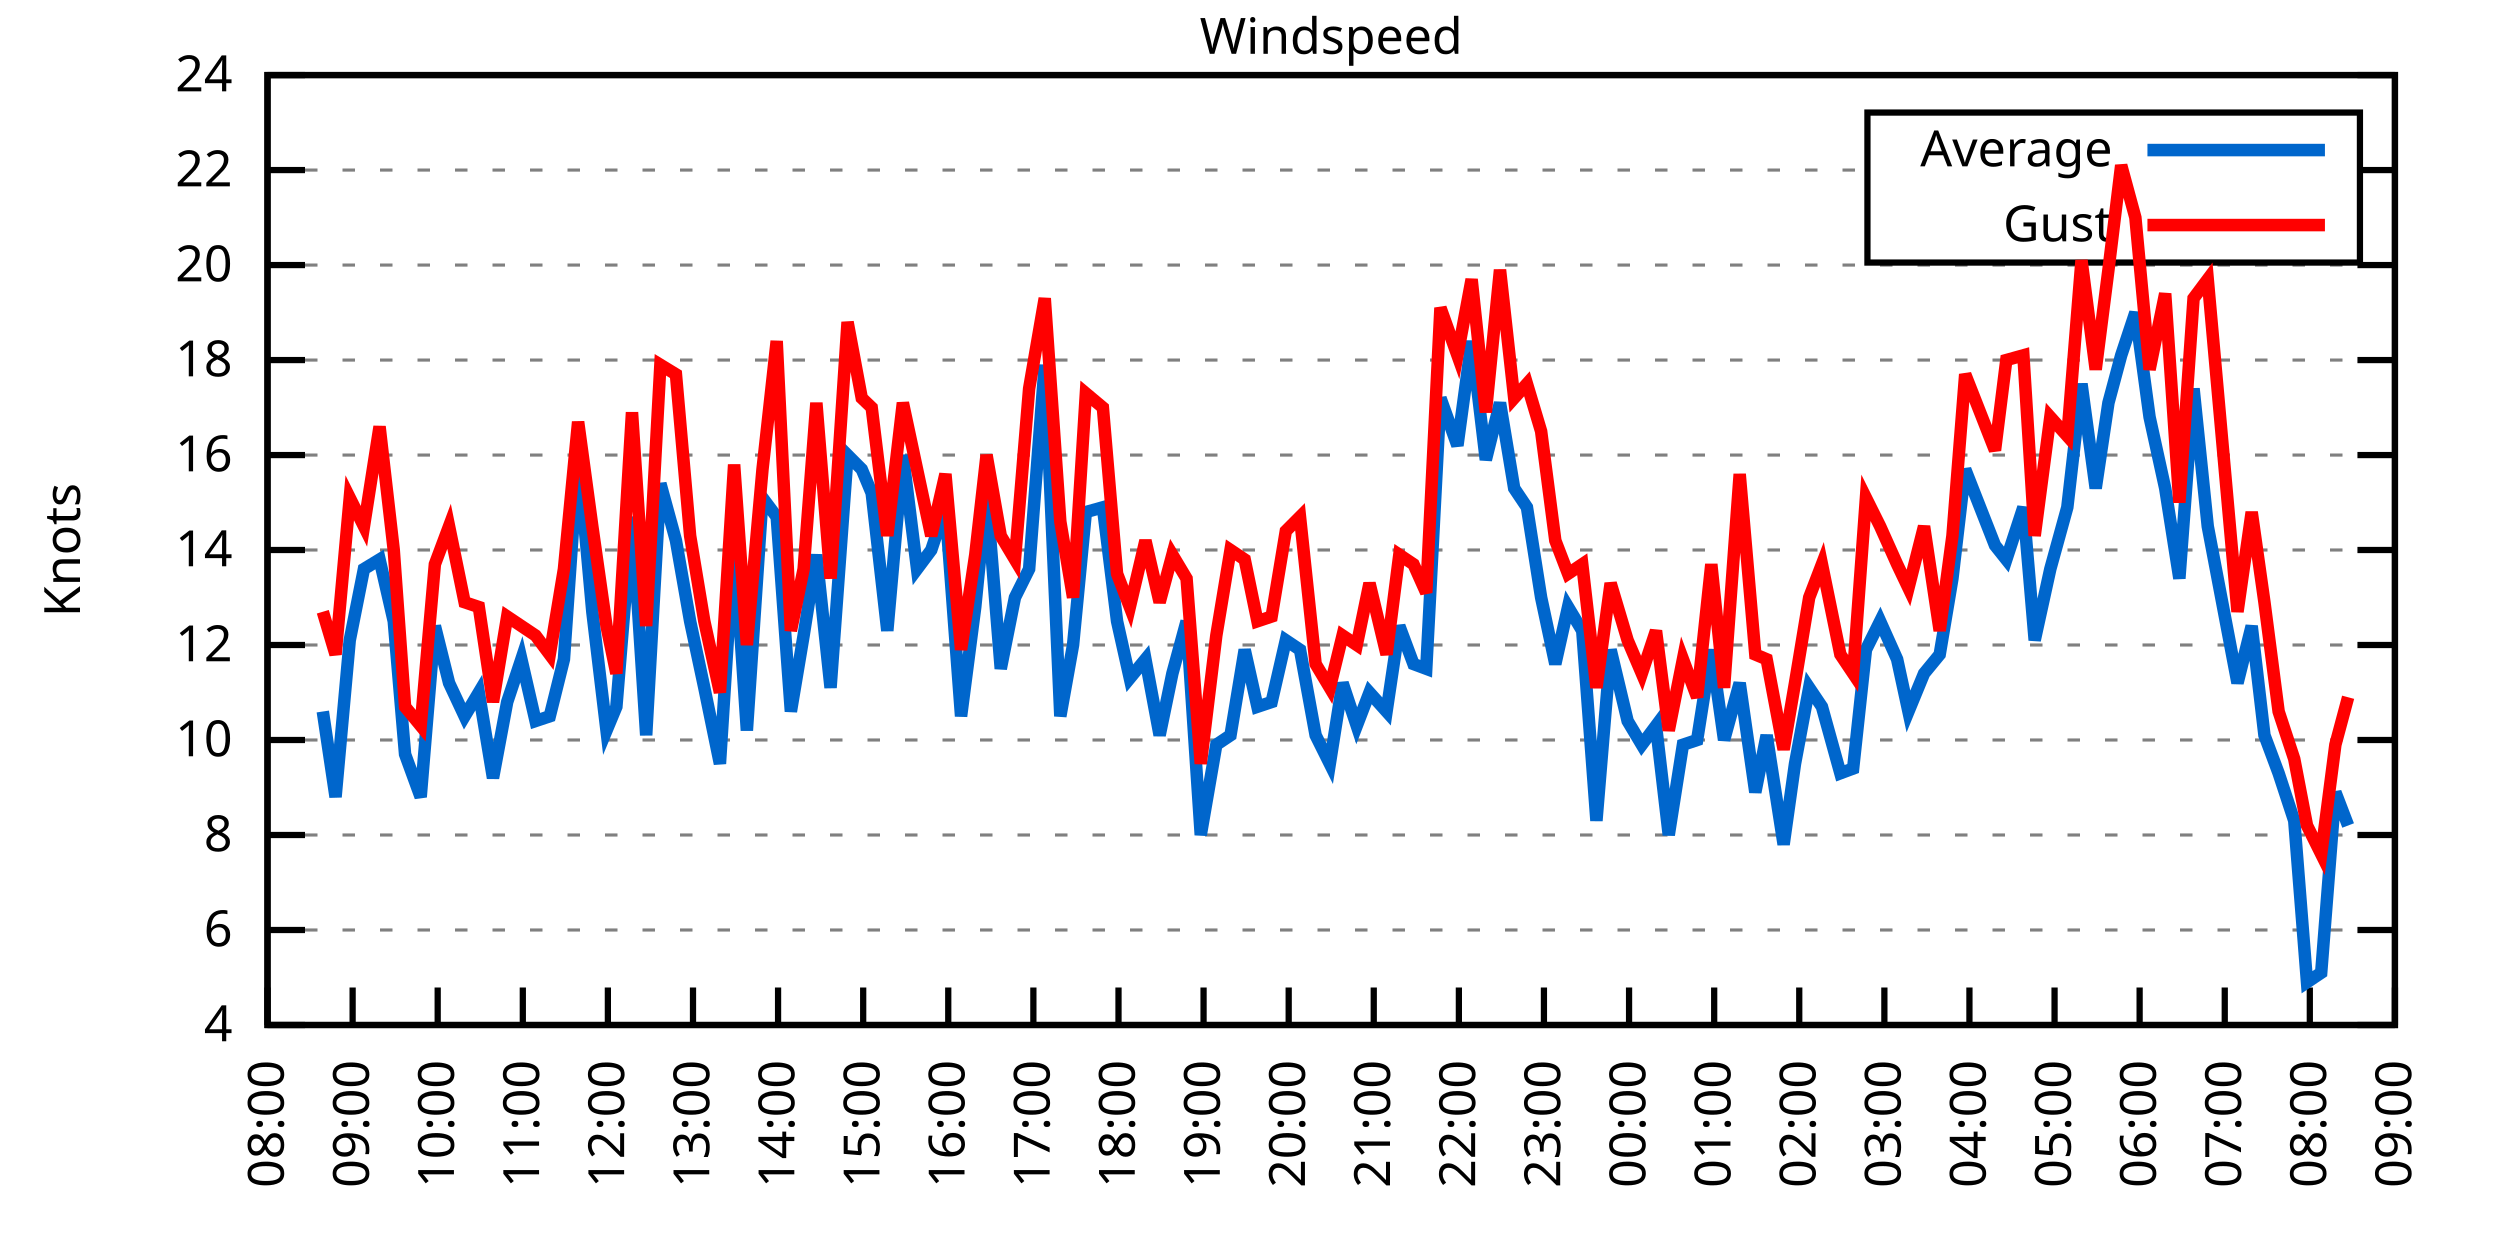
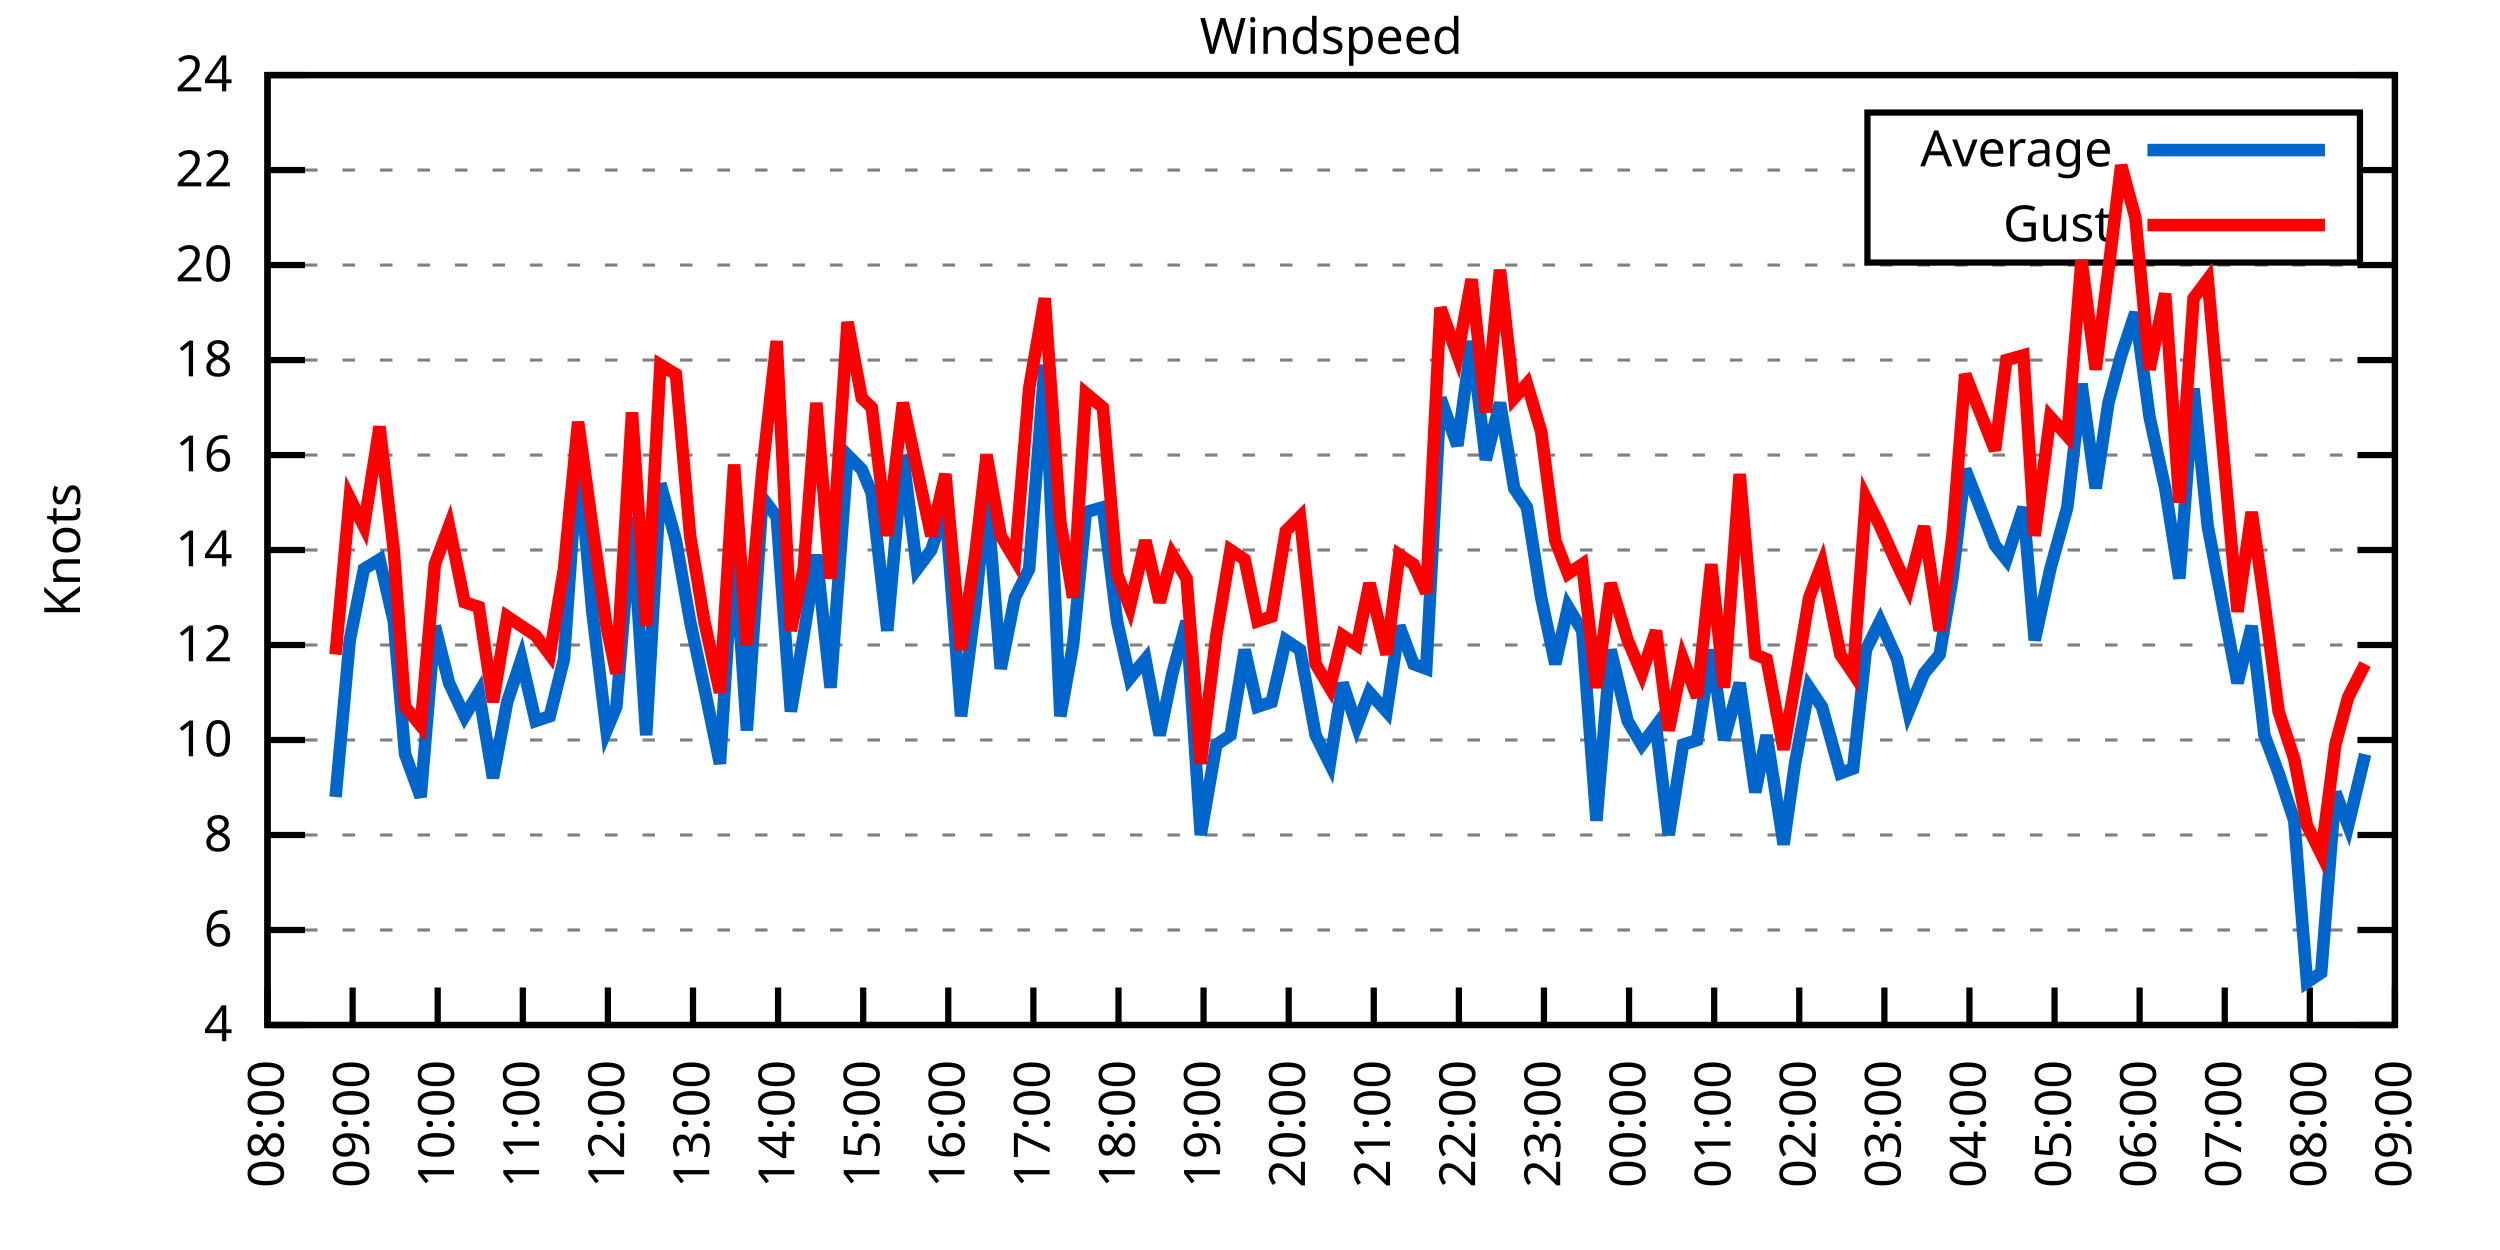
<svg xmlns="http://www.w3.org/2000/svg" xmlns:xlink="http://www.w3.org/1999/xlink" width="400" height="200" viewBox="0 0 400 200">
  <g id="gnuplot_canvas">
    <rect x="0" y="0" width="400" height="200" fill="none" />
    <defs>
      <circle id="gpDot" r="0.5" stroke-width="0.5" stroke="currentColor" />
      <path id="gpPt0" stroke-width="0.333" stroke="currentColor" d="M-1,0 h2 M0,-1 v2" />
      <path id="gpPt1" stroke-width="0.333" stroke="currentColor" d="M-1,-1 L1,1 M1,-1 L-1,1" />
      <path id="gpPt2" stroke-width="0.333" stroke="currentColor" d="M-1,0 L1,0 M0,-1 L0,1 M-1,-1 L1,1 M-1,1 L1,-1" />
      <rect id="gpPt3" stroke-width="0.333" stroke="currentColor" x="-1" y="-1" width="2" height="2" />
      <rect id="gpPt4" stroke-width="0.333" stroke="currentColor" fill="currentColor" x="-1" y="-1" width="2" height="2" />
      <circle id="gpPt5" stroke-width="0.333" stroke="currentColor" cx="0" cy="0" r="1" />
      <use xlink:href="#gpPt5" id="gpPt6" fill="currentColor" stroke="none" />
      <path id="gpPt7" stroke-width="0.333" stroke="currentColor" d="M0,-1.33 L-1.33,0.67 L1.33,0.67 z" />
      <use xlink:href="#gpPt7" id="gpPt8" fill="currentColor" stroke="none" />
      <use xlink:href="#gpPt7" id="gpPt9" stroke="currentColor" transform="rotate(180)" />
      <use xlink:href="#gpPt9" id="gpPt10" fill="currentColor" stroke="none" />
      <use xlink:href="#gpPt3" id="gpPt11" stroke="currentColor" transform="rotate(45)" />
      <use xlink:href="#gpPt11" id="gpPt12" fill="currentColor" stroke="none" />
      <path id="gpPt13" stroke-width="0.333" stroke="currentColor" d="M0,1.330 L1.265,0.411 L0.782,-1.067 L-0.782,-1.076 L-1.265,0.411 z" />
      <use xlink:href="#gpPt13" id="gpPt14" fill="currentColor" stroke="none" />
      <filter id="textbox" filterUnits="objectBoundingBox" x="0" y="0" height="1" width="1">
        <feFlood flood-color="white" flood-opacity="1" result="bgnd" />
        <feComposite in="SourceGraphic" in2="bgnd" operator="atop" />
      </filter>
      <filter id="greybox" filterUnits="objectBoundingBox" x="0" y="0" height="1" width="1">
        <feFlood flood-color="lightgrey" flood-opacity="1" result="grey" />
        <feComposite in="SourceGraphic" in2="grey" operator="atop" />
      </filter>
    </defs>
    <g fill="none" color="white" stroke="currentColor" stroke-width="1.00" stroke-linecap="butt" stroke-linejoin="miter">
</g>
    <g fill="none" color="black" stroke="currentColor" stroke-width="1.00" stroke-linecap="butt" stroke-linejoin="miter">
      <g stroke="none" shape-rendering="crispEdges">
        <polygon fill="rgb(255, 255, 255)" points="42.80,164.00 383.18,164.00 383.18,12.02 42.80,12.02 " />
      </g>
    </g>
    <g fill="none" color="black" stroke="currentColor" stroke-width="1.00" stroke-linecap="butt" stroke-linejoin="miter">
</g>
    <g fill="none" color="black" stroke="black" stroke-width="0.50" stroke-linecap="butt" stroke-linejoin="miter">
</g>
    <g fill="none" color="gray" stroke="currentColor" stroke-width="0.50" stroke-linecap="butt" stroke-linejoin="miter">
      <path stroke="gray" stroke-dasharray="2,4" class="gridline" d="M42.80,164.00 L383.19,164.00  " />
    </g>
    <g fill="none" color="gray" stroke="gray" stroke-width="1.00" stroke-linecap="butt" stroke-linejoin="miter">
</g>
    <g fill="none" color="black" stroke="currentColor" stroke-width="1.00" stroke-linecap="butt" stroke-linejoin="miter">
      <path stroke="black" d="M42.80,164.00 L48.80,164.00 M383.19,164.00 L377.19,164.00  " />
      <g transform="translate(37.20,166.60)" stroke="none" fill="black" font-family="Sans" font-size="8.00" text-anchor="end">
        <text>
          <tspan font-family="Sans"> 4</tspan>
        </text>
      </g>
    </g>
    <g fill="none" color="black" stroke="currentColor" stroke-width="1.00" stroke-linecap="butt" stroke-linejoin="miter">
</g>
    <g fill="none" color="black" stroke="black" stroke-width="0.50" stroke-linecap="butt" stroke-linejoin="miter">
</g>
    <g fill="none" color="gray" stroke="currentColor" stroke-width="0.50" stroke-linecap="butt" stroke-linejoin="miter">
      <path stroke="gray" stroke-dasharray="2,4" class="gridline" d="M42.80,148.80 L383.19,148.80  " />
    </g>
    <g fill="none" color="gray" stroke="gray" stroke-width="1.00" stroke-linecap="butt" stroke-linejoin="miter">
</g>
    <g fill="none" color="black" stroke="currentColor" stroke-width="1.00" stroke-linecap="butt" stroke-linejoin="miter">
      <path stroke="black" d="M42.80,148.80 L48.80,148.80 M383.19,148.80 L377.19,148.80  " />
      <g transform="translate(37.20,151.40)" stroke="none" fill="black" font-family="Sans" font-size="8.00" text-anchor="end">
        <text>
          <tspan font-family="Sans"> 6</tspan>
        </text>
      </g>
    </g>
    <g fill="none" color="black" stroke="currentColor" stroke-width="1.00" stroke-linecap="butt" stroke-linejoin="miter">
</g>
    <g fill="none" color="black" stroke="black" stroke-width="0.50" stroke-linecap="butt" stroke-linejoin="miter">
</g>
    <g fill="none" color="gray" stroke="currentColor" stroke-width="0.50" stroke-linecap="butt" stroke-linejoin="miter">
      <path stroke="gray" stroke-dasharray="2,4" class="gridline" d="M42.80,133.60 L383.19,133.60  " />
    </g>
    <g fill="none" color="gray" stroke="gray" stroke-width="1.00" stroke-linecap="butt" stroke-linejoin="miter">
</g>
    <g fill="none" color="black" stroke="currentColor" stroke-width="1.00" stroke-linecap="butt" stroke-linejoin="miter">
      <path stroke="black" d="M42.80,133.60 L48.80,133.60 M383.19,133.60 L377.19,133.60  " />
      <g transform="translate(37.20,136.20)" stroke="none" fill="black" font-family="Sans" font-size="8.00" text-anchor="end">
        <text>
          <tspan font-family="Sans"> 8</tspan>
        </text>
      </g>
    </g>
    <g fill="none" color="black" stroke="currentColor" stroke-width="1.00" stroke-linecap="butt" stroke-linejoin="miter">
</g>
    <g fill="none" color="black" stroke="black" stroke-width="0.50" stroke-linecap="butt" stroke-linejoin="miter">
</g>
    <g fill="none" color="gray" stroke="currentColor" stroke-width="0.50" stroke-linecap="butt" stroke-linejoin="miter">
      <path stroke="gray" stroke-dasharray="2,4" class="gridline" d="M42.80,118.40 L383.19,118.40  " />
    </g>
    <g fill="none" color="gray" stroke="gray" stroke-width="1.00" stroke-linecap="butt" stroke-linejoin="miter">
</g>
    <g fill="none" color="black" stroke="currentColor" stroke-width="1.00" stroke-linecap="butt" stroke-linejoin="miter">
      <path stroke="black" d="M42.80,118.40 L48.80,118.40 M383.19,118.40 L377.19,118.40  " />
      <g transform="translate(37.20,121.00)" stroke="none" fill="black" font-family="Sans" font-size="8.00" text-anchor="end">
        <text>
          <tspan font-family="Sans"> 10</tspan>
        </text>
      </g>
    </g>
    <g fill="none" color="black" stroke="currentColor" stroke-width="1.00" stroke-linecap="butt" stroke-linejoin="miter">
</g>
    <g fill="none" color="black" stroke="black" stroke-width="0.50" stroke-linecap="butt" stroke-linejoin="miter">
</g>
    <g fill="none" color="gray" stroke="currentColor" stroke-width="0.50" stroke-linecap="butt" stroke-linejoin="miter">
      <path stroke="gray" stroke-dasharray="2,4" class="gridline" d="M42.80,103.20 L383.19,103.20  " />
    </g>
    <g fill="none" color="gray" stroke="gray" stroke-width="1.00" stroke-linecap="butt" stroke-linejoin="miter">
</g>
    <g fill="none" color="black" stroke="currentColor" stroke-width="1.00" stroke-linecap="butt" stroke-linejoin="miter">
      <path stroke="black" d="M42.80,103.20 L48.80,103.20 M383.19,103.20 L377.19,103.20  " />
      <g transform="translate(37.20,105.80)" stroke="none" fill="black" font-family="Sans" font-size="8.00" text-anchor="end">
        <text>
          <tspan font-family="Sans"> 12</tspan>
        </text>
      </g>
    </g>
    <g fill="none" color="black" stroke="currentColor" stroke-width="1.00" stroke-linecap="butt" stroke-linejoin="miter">
</g>
    <g fill="none" color="black" stroke="black" stroke-width="0.50" stroke-linecap="butt" stroke-linejoin="miter">
</g>
    <g fill="none" color="gray" stroke="currentColor" stroke-width="0.50" stroke-linecap="butt" stroke-linejoin="miter">
      <path stroke="gray" stroke-dasharray="2,4" class="gridline" d="M42.80,88.00 L383.19,88.00  " />
    </g>
    <g fill="none" color="gray" stroke="gray" stroke-width="1.00" stroke-linecap="butt" stroke-linejoin="miter">
</g>
    <g fill="none" color="black" stroke="currentColor" stroke-width="1.00" stroke-linecap="butt" stroke-linejoin="miter">
      <path stroke="black" d="M42.80,88.00 L48.80,88.00 M383.19,88.00 L377.19,88.00  " />
      <g transform="translate(37.20,90.60)" stroke="none" fill="black" font-family="Sans" font-size="8.00" text-anchor="end">
        <text>
          <tspan font-family="Sans"> 14</tspan>
        </text>
      </g>
    </g>
    <g fill="none" color="black" stroke="currentColor" stroke-width="1.00" stroke-linecap="butt" stroke-linejoin="miter">
</g>
    <g fill="none" color="black" stroke="black" stroke-width="0.50" stroke-linecap="butt" stroke-linejoin="miter">
</g>
    <g fill="none" color="gray" stroke="currentColor" stroke-width="0.50" stroke-linecap="butt" stroke-linejoin="miter">
      <path stroke="gray" stroke-dasharray="2,4" class="gridline" d="M42.80,72.81 L383.19,72.81  " />
    </g>
    <g fill="none" color="gray" stroke="gray" stroke-width="1.00" stroke-linecap="butt" stroke-linejoin="miter">
</g>
    <g fill="none" color="black" stroke="currentColor" stroke-width="1.00" stroke-linecap="butt" stroke-linejoin="miter">
      <path stroke="black" d="M42.80,72.81 L48.80,72.81 M383.19,72.81 L377.19,72.81  " />
      <g transform="translate(37.20,75.41)" stroke="none" fill="black" font-family="Sans" font-size="8.00" text-anchor="end">
        <text>
          <tspan font-family="Sans"> 16</tspan>
        </text>
      </g>
    </g>
    <g fill="none" color="black" stroke="currentColor" stroke-width="1.00" stroke-linecap="butt" stroke-linejoin="miter">
</g>
    <g fill="none" color="black" stroke="black" stroke-width="0.50" stroke-linecap="butt" stroke-linejoin="miter">
</g>
    <g fill="none" color="gray" stroke="currentColor" stroke-width="0.50" stroke-linecap="butt" stroke-linejoin="miter">
      <path stroke="gray" stroke-dasharray="2,4" class="gridline" d="M42.80,57.61 L383.19,57.61  " />
    </g>
    <g fill="none" color="gray" stroke="gray" stroke-width="1.00" stroke-linecap="butt" stroke-linejoin="miter">
</g>
    <g fill="none" color="black" stroke="currentColor" stroke-width="1.00" stroke-linecap="butt" stroke-linejoin="miter">
      <path stroke="black" d="M42.80,57.61 L48.80,57.61 M383.19,57.61 L377.19,57.61  " />
      <g transform="translate(37.20,60.21)" stroke="none" fill="black" font-family="Sans" font-size="8.00" text-anchor="end">
        <text>
          <tspan font-family="Sans"> 18</tspan>
        </text>
      </g>
    </g>
    <g fill="none" color="black" stroke="currentColor" stroke-width="1.00" stroke-linecap="butt" stroke-linejoin="miter">
</g>
    <g fill="none" color="black" stroke="black" stroke-width="0.50" stroke-linecap="butt" stroke-linejoin="miter">
</g>
    <g fill="none" color="gray" stroke="currentColor" stroke-width="0.50" stroke-linecap="butt" stroke-linejoin="miter">
      <path stroke="gray" stroke-dasharray="2,4" class="gridline" d="M42.80,42.41 L383.19,42.41  " />
    </g>
    <g fill="none" color="gray" stroke="gray" stroke-width="1.00" stroke-linecap="butt" stroke-linejoin="miter">
</g>
    <g fill="none" color="black" stroke="currentColor" stroke-width="1.00" stroke-linecap="butt" stroke-linejoin="miter">
      <path stroke="black" d="M42.80,42.41 L48.80,42.41 M383.19,42.41 L377.19,42.41  " />
      <g transform="translate(37.20,45.01)" stroke="none" fill="black" font-family="Sans" font-size="8.00" text-anchor="end">
        <text>
          <tspan font-family="Sans"> 20</tspan>
        </text>
      </g>
    </g>
    <g fill="none" color="black" stroke="currentColor" stroke-width="1.00" stroke-linecap="butt" stroke-linejoin="miter">
</g>
    <g fill="none" color="black" stroke="black" stroke-width="0.50" stroke-linecap="butt" stroke-linejoin="miter">
</g>
    <g fill="none" color="gray" stroke="currentColor" stroke-width="0.50" stroke-linecap="butt" stroke-linejoin="miter">
      <path stroke="gray" stroke-dasharray="2,4" class="gridline" d="M42.80,27.21 L298.79,27.21 M377.59,27.21 L383.19,27.21  " />
    </g>
    <g fill="none" color="gray" stroke="gray" stroke-width="1.00" stroke-linecap="butt" stroke-linejoin="miter">
</g>
    <g fill="none" color="black" stroke="currentColor" stroke-width="1.00" stroke-linecap="butt" stroke-linejoin="miter">
      <path stroke="black" d="M42.80,27.21 L48.80,27.21 M383.19,27.21 L377.19,27.21  " />
      <g transform="translate(37.20,29.81)" stroke="none" fill="black" font-family="Sans" font-size="8.00" text-anchor="end">
        <text>
          <tspan font-family="Sans"> 22</tspan>
        </text>
      </g>
    </g>
    <g fill="none" color="black" stroke="currentColor" stroke-width="1.00" stroke-linecap="butt" stroke-linejoin="miter">
</g>
    <g fill="none" color="black" stroke="black" stroke-width="0.50" stroke-linecap="butt" stroke-linejoin="miter">
</g>
    <g fill="none" color="gray" stroke="currentColor" stroke-width="0.50" stroke-linecap="butt" stroke-linejoin="miter">
      <path stroke="gray" stroke-dasharray="2,4" class="gridline" d="M42.80,12.01 L383.19,12.01  " />
    </g>
    <g fill="none" color="gray" stroke="gray" stroke-width="1.00" stroke-linecap="butt" stroke-linejoin="miter">
</g>
    <g fill="none" color="black" stroke="currentColor" stroke-width="1.00" stroke-linecap="butt" stroke-linejoin="miter">
      <path stroke="black" d="M42.80,12.01 L48.80,12.01 M383.19,12.01 L377.19,12.01  " />
      <g transform="translate(37.20,14.61)" stroke="none" fill="black" font-family="Sans" font-size="8.00" text-anchor="end">
        <text>
          <tspan font-family="Sans"> 24</tspan>
        </text>
      </g>
    </g>
    <g fill="none" color="black" stroke="currentColor" stroke-width="1.00" stroke-linecap="butt" stroke-linejoin="miter">
      <path stroke="black" d="M42.80,164.00 L42.80,158.00  " />
      <g transform="translate(45.40,169.60) rotate(270.00)" stroke="none" fill="black" font-family="Sans" font-size="8.00" text-anchor="end">
        <text>
          <tspan font-family="Sans">08:00</tspan>
        </text>
      </g>
    </g>
    <g fill="none" color="black" stroke="currentColor" stroke-width="1.00" stroke-linecap="butt" stroke-linejoin="miter">
      <path stroke="black" d="M56.42,164.00 L56.42,158.00  " />
      <g transform="translate(59.02,169.60) rotate(270.00)" stroke="none" fill="black" font-family="Sans" font-size="8.00" text-anchor="end">
        <text>
          <tspan font-family="Sans">09:00</tspan>
        </text>
      </g>
    </g>
    <g fill="none" color="black" stroke="currentColor" stroke-width="1.00" stroke-linecap="butt" stroke-linejoin="miter">
      <path stroke="black" d="M70.03,164.00 L70.03,158.00  " />
      <g transform="translate(72.63,169.60) rotate(270.00)" stroke="none" fill="black" font-family="Sans" font-size="8.00" text-anchor="end">
        <text>
          <tspan font-family="Sans">10:00</tspan>
        </text>
      </g>
    </g>
    <g fill="none" color="black" stroke="currentColor" stroke-width="1.00" stroke-linecap="butt" stroke-linejoin="miter">
      <path stroke="black" d="M83.65,164.00 L83.65,158.00  " />
      <g transform="translate(86.25,169.60) rotate(270.00)" stroke="none" fill="black" font-family="Sans" font-size="8.00" text-anchor="end">
        <text>
          <tspan font-family="Sans">11:00</tspan>
        </text>
      </g>
    </g>
    <g fill="none" color="black" stroke="currentColor" stroke-width="1.00" stroke-linecap="butt" stroke-linejoin="miter">
      <path stroke="black" d="M97.26,164.00 L97.26,158.00  " />
      <g transform="translate(99.86,169.60) rotate(270.00)" stroke="none" fill="black" font-family="Sans" font-size="8.00" text-anchor="end">
        <text>
          <tspan font-family="Sans">12:00</tspan>
        </text>
      </g>
    </g>
    <g fill="none" color="black" stroke="currentColor" stroke-width="1.00" stroke-linecap="butt" stroke-linejoin="miter">
      <path stroke="black" d="M110.88,164.00 L110.88,158.00  " />
      <g transform="translate(113.48,169.60) rotate(270.00)" stroke="none" fill="black" font-family="Sans" font-size="8.00" text-anchor="end">
        <text>
          <tspan font-family="Sans">13:00</tspan>
        </text>
      </g>
    </g>
    <g fill="none" color="black" stroke="currentColor" stroke-width="1.00" stroke-linecap="butt" stroke-linejoin="miter">
      <path stroke="black" d="M124.49,164.00 L124.49,158.00  " />
      <g transform="translate(127.09,169.60) rotate(270.00)" stroke="none" fill="black" font-family="Sans" font-size="8.00" text-anchor="end">
        <text>
          <tspan font-family="Sans">14:00</tspan>
        </text>
      </g>
    </g>
    <g fill="none" color="black" stroke="currentColor" stroke-width="1.00" stroke-linecap="butt" stroke-linejoin="miter">
      <path stroke="black" d="M138.11,164.00 L138.11,158.00  " />
      <g transform="translate(140.71,169.60) rotate(270.00)" stroke="none" fill="black" font-family="Sans" font-size="8.00" text-anchor="end">
        <text>
          <tspan font-family="Sans">15:00</tspan>
        </text>
      </g>
    </g>
    <g fill="none" color="black" stroke="currentColor" stroke-width="1.00" stroke-linecap="butt" stroke-linejoin="miter">
      <path stroke="black" d="M151.72,164.00 L151.72,158.00  " />
      <g transform="translate(154.32,169.60) rotate(270.00)" stroke="none" fill="black" font-family="Sans" font-size="8.00" text-anchor="end">
        <text>
          <tspan font-family="Sans">16:00</tspan>
        </text>
      </g>
    </g>
    <g fill="none" color="black" stroke="currentColor" stroke-width="1.00" stroke-linecap="butt" stroke-linejoin="miter">
      <path stroke="black" d="M165.34,164.00 L165.34,158.00  " />
      <g transform="translate(167.94,169.60) rotate(270.00)" stroke="none" fill="black" font-family="Sans" font-size="8.00" text-anchor="end">
        <text>
          <tspan font-family="Sans">17:00</tspan>
        </text>
      </g>
    </g>
    <g fill="none" color="black" stroke="currentColor" stroke-width="1.00" stroke-linecap="butt" stroke-linejoin="miter">
      <path stroke="black" d="M178.96,164.00 L178.96,158.00  " />
      <g transform="translate(181.56,169.60) rotate(270.00)" stroke="none" fill="black" font-family="Sans" font-size="8.00" text-anchor="end">
        <text>
          <tspan font-family="Sans">18:00</tspan>
        </text>
      </g>
    </g>
    <g fill="none" color="black" stroke="currentColor" stroke-width="1.00" stroke-linecap="butt" stroke-linejoin="miter">
      <path stroke="black" d="M192.57,164.00 L192.57,158.00  " />
      <g transform="translate(195.17,169.60) rotate(270.00)" stroke="none" fill="black" font-family="Sans" font-size="8.00" text-anchor="end">
        <text>
          <tspan font-family="Sans">19:00</tspan>
        </text>
      </g>
    </g>
    <g fill="none" color="black" stroke="currentColor" stroke-width="1.00" stroke-linecap="butt" stroke-linejoin="miter">
      <path stroke="black" d="M206.19,164.00 L206.19,158.00  " />
      <g transform="translate(208.79,169.60) rotate(270.00)" stroke="none" fill="black" font-family="Sans" font-size="8.00" text-anchor="end">
        <text>
          <tspan font-family="Sans">20:00</tspan>
        </text>
      </g>
    </g>
    <g fill="none" color="black" stroke="currentColor" stroke-width="1.00" stroke-linecap="butt" stroke-linejoin="miter">
      <path stroke="black" d="M219.80,164.00 L219.80,158.00  " />
      <g transform="translate(222.40,169.60) rotate(270.00)" stroke="none" fill="black" font-family="Sans" font-size="8.00" text-anchor="end">
        <text>
          <tspan font-family="Sans">21:00</tspan>
        </text>
      </g>
    </g>
    <g fill="none" color="black" stroke="currentColor" stroke-width="1.00" stroke-linecap="butt" stroke-linejoin="miter">
      <path stroke="black" d="M233.42,164.00 L233.42,158.00  " />
      <g transform="translate(236.02,169.60) rotate(270.00)" stroke="none" fill="black" font-family="Sans" font-size="8.00" text-anchor="end">
        <text>
          <tspan font-family="Sans">22:00</tspan>
        </text>
      </g>
    </g>
    <g fill="none" color="black" stroke="currentColor" stroke-width="1.00" stroke-linecap="butt" stroke-linejoin="miter">
      <path stroke="black" d="M247.03,164.00 L247.03,158.00  " />
      <g transform="translate(249.63,169.60) rotate(270.00)" stroke="none" fill="black" font-family="Sans" font-size="8.00" text-anchor="end">
        <text>
          <tspan font-family="Sans">23:00</tspan>
        </text>
      </g>
    </g>
    <g fill="none" color="black" stroke="currentColor" stroke-width="1.00" stroke-linecap="butt" stroke-linejoin="miter">
      <path stroke="black" d="M260.65,164.00 L260.65,158.00  " />
      <g transform="translate(263.25,169.60) rotate(270.00)" stroke="none" fill="black" font-family="Sans" font-size="8.00" text-anchor="end">
        <text>
          <tspan font-family="Sans">00:00</tspan>
        </text>
      </g>
    </g>
    <g fill="none" color="black" stroke="currentColor" stroke-width="1.00" stroke-linecap="butt" stroke-linejoin="miter">
      <path stroke="black" d="M274.27,164.00 L274.27,158.00  " />
      <g transform="translate(276.87,169.60) rotate(270.00)" stroke="none" fill="black" font-family="Sans" font-size="8.00" text-anchor="end">
        <text>
          <tspan font-family="Sans">01:00</tspan>
        </text>
      </g>
    </g>
    <g fill="none" color="black" stroke="currentColor" stroke-width="1.00" stroke-linecap="butt" stroke-linejoin="miter">
      <path stroke="black" d="M287.88,164.00 L287.88,158.00  " />
      <g transform="translate(290.48,169.60) rotate(270.00)" stroke="none" fill="black" font-family="Sans" font-size="8.00" text-anchor="end">
        <text>
          <tspan font-family="Sans">02:00</tspan>
        </text>
      </g>
    </g>
    <g fill="none" color="black" stroke="currentColor" stroke-width="1.00" stroke-linecap="butt" stroke-linejoin="miter">
      <path stroke="black" d="M301.50,164.00 L301.50,158.00  " />
      <g transform="translate(304.10,169.60) rotate(270.00)" stroke="none" fill="black" font-family="Sans" font-size="8.00" text-anchor="end">
        <text>
          <tspan font-family="Sans">03:00</tspan>
        </text>
      </g>
    </g>
    <g fill="none" color="black" stroke="currentColor" stroke-width="1.00" stroke-linecap="butt" stroke-linejoin="miter">
      <path stroke="black" d="M315.11,164.00 L315.11,158.00  " />
      <g transform="translate(317.71,169.60) rotate(270.00)" stroke="none" fill="black" font-family="Sans" font-size="8.00" text-anchor="end">
        <text>
          <tspan font-family="Sans">04:00</tspan>
        </text>
      </g>
    </g>
    <g fill="none" color="black" stroke="currentColor" stroke-width="1.00" stroke-linecap="butt" stroke-linejoin="miter">
      <path stroke="black" d="M328.73,164.00 L328.73,158.00  " />
      <g transform="translate(331.33,169.60) rotate(270.00)" stroke="none" fill="black" font-family="Sans" font-size="8.00" text-anchor="end">
        <text>
          <tspan font-family="Sans">05:00</tspan>
        </text>
      </g>
    </g>
    <g fill="none" color="black" stroke="currentColor" stroke-width="1.00" stroke-linecap="butt" stroke-linejoin="miter">
      <path stroke="black" d="M342.34,164.00 L342.34,158.00  " />
      <g transform="translate(344.94,169.60) rotate(270.00)" stroke="none" fill="black" font-family="Sans" font-size="8.00" text-anchor="end">
        <text>
          <tspan font-family="Sans">06:00</tspan>
        </text>
      </g>
    </g>
    <g fill="none" color="black" stroke="currentColor" stroke-width="1.00" stroke-linecap="butt" stroke-linejoin="miter">
      <path stroke="black" d="M355.96,164.00 L355.96,158.00  " />
      <g transform="translate(358.56,169.60) rotate(270.00)" stroke="none" fill="black" font-family="Sans" font-size="8.00" text-anchor="end">
        <text>
          <tspan font-family="Sans">07:00</tspan>
        </text>
      </g>
    </g>
    <g fill="none" color="black" stroke="currentColor" stroke-width="1.00" stroke-linecap="butt" stroke-linejoin="miter">
      <path stroke="black" d="M369.57,164.00 L369.57,158.00  " />
      <g transform="translate(372.17,169.60) rotate(270.00)" stroke="none" fill="black" font-family="Sans" font-size="8.00" text-anchor="end">
        <text>
          <tspan font-family="Sans">08:00</tspan>
        </text>
      </g>
    </g>
    <g fill="none" color="black" stroke="currentColor" stroke-width="1.00" stroke-linecap="butt" stroke-linejoin="miter">
      <path stroke="black" d="M383.19,164.00 L383.19,158.00  " />
      <g transform="translate(385.79,169.60) rotate(270.00)" stroke="none" fill="black" font-family="Sans" font-size="8.00" text-anchor="end">
        <text>
          <tspan font-family="Sans">09:00</tspan>
        </text>
      </g>
    </g>
    <g fill="none" color="black" stroke="currentColor" stroke-width="1.00" stroke-linecap="butt" stroke-linejoin="miter">
</g>
    <g fill="none" color="black" stroke="currentColor" stroke-width="1.00" stroke-linecap="butt" stroke-linejoin="miter">
      <path stroke="black" d="M42.80,12.01 L42.80,164.00 L383.19,164.00 L383.19,12.01 L42.80,12.01 Z  " />
    </g>
    <g fill="none" color="black" stroke="currentColor" stroke-width="1.00" stroke-linecap="butt" stroke-linejoin="miter">
</g>
    <g fill="none" color="black" stroke="currentColor" stroke-width="1.00" stroke-linecap="butt" stroke-linejoin="miter">
      <path stroke="black" d="M298.79,42.01 L298.79,18.01 L377.59,18.01 L377.59,42.01 L298.79,42.01 Z  " />
    </g>
    <g id="Windspeed_plot_1">
      <g fill="none" color="white" stroke="black" stroke-width="2.00" stroke-linecap="butt" stroke-linejoin="miter">
</g>
      <g fill="none" color="black" stroke="currentColor" stroke-width="2.00" stroke-linecap="butt" stroke-linejoin="miter">
        <g transform="translate(337.99,26.61)" stroke="none" fill="black" font-family="Sans" font-size="8.00" text-anchor="end">
          <text>
            <tspan font-family="Sans">Average</tspan>
          </text>
        </g>
      </g>
      <g fill="none" color="black" stroke="currentColor" stroke-width="2.00" stroke-linecap="butt" stroke-linejoin="miter">
-         <path stroke="rgb(  0, 102, 204)" d="M343.59,24.01 L371.99,24.01 M51.65,113.84 L53.69,127.52 L55.96,102.44 L58.23,91.04 L60.73,89.52 L63.00,99.40   L64.81,120.68 L67.31,127.52 L69.58,100.16 L71.85,109.28 L74.34,114.60 L76.61,110.80 L78.88,124.48 L81.15,112.32   L83.42,105.48 L85.69,115.36 L87.96,114.60 L90.23,105.48 L92.50,72.81 L94.77,97.88 L97.04,116.88 L98.62,113.08   L101.12,82.69 L103.39,117.64 L105.66,77.37 L108.15,86.49 L110.42,99.40 L112.69,110.04 L115.19,122.20 L117.46,86.49   L119.50,116.88 L122.00,79.65 L124.27,82.69 L126.54,113.84 L128.58,101.68 L130.62,88.76 L132.89,110.04 L135.61,72.81   L137.88,75.09 L139.47,78.89 L141.97,100.92 L144.46,72.81 L146.73,91.04 L149.00,88.00 L151.27,81.17 L153.77,114.60   L156.04,97.12 L157.85,78.89 L160.12,107.00 L162.39,95.60 L164.66,91.04 L167.16,58.37 L169.65,114.60 L171.69,103.20   L173.74,81.93 L176.46,81.17 L178.73,99.40 L180.77,108.52 L183.27,105.48 L185.54,117.64 L187.58,107.76 L189.85,99.40   L192.12,133.60 L194.61,119.16 L196.88,117.64 L199.15,103.96 L201.19,113.08 L203.46,112.32 L205.73,102.44 L208.00,103.96   L210.50,117.64 L212.77,122.20 L214.81,109.28 L217.08,116.12 L219.12,110.80 L221.85,113.84 L223.89,100.16 L226.16,106.24   L228.20,107.00 L230.47,63.69 L233.19,71.29 L235.46,54.57 L237.73,73.57 L240.00,64.45 L242.27,78.13 L244.31,81.17   L246.58,95.60 L248.85,106.24 L250.89,97.12 L253.16,100.92 L255.43,131.32 L257.70,103.96 L260.42,115.36 L262.69,119.16   L264.96,116.12 L267.00,133.60 L269.27,119.16 L271.54,118.40 L273.81,103.96 L275.85,118.40 L278.35,109.28 L280.85,126.76   L282.66,117.64 L285.38,135.12 L287.20,122.20 L289.47,110.04 L291.51,113.08 L294.46,123.72 L296.50,122.96 L298.55,103.96   L300.82,99.40 L303.54,105.48 L305.35,113.84 L307.85,107.76 L310.35,104.72 L312.39,92.56 L314.43,75.09 L319.20,87.25   L321.01,89.52 L323.74,81.17 L325.55,102.44 L328.05,91.04 L330.77,81.17 L333.04,61.41 L335.31,78.13 L337.35,64.45   L339.39,56.85 L341.66,50.01 L343.93,66.73 L346.43,78.13 L348.70,92.56 L350.97,62.17 L353.24,84.21 L358.00,109.28   L360.27,100.16 L362.31,117.64 L364.58,123.72 L367.08,131.32 L369.12,157.16 L371.39,155.64 L373.66,126.76 L375.70,132.08    " />
+         <path stroke="rgb(  0, 102, 204)" d="M343.59,24.01 L371.99,24.01 M53.69,127.52 L55.96,102.44 L58.23,91.04 L60.73,89.52 L63.00,99.40 L64.81,120.68   L67.31,127.52 L69.58,100.16 L71.85,109.28 L74.34,114.60 L76.61,110.80 L78.88,124.48 L81.15,112.32 L83.42,105.48   L85.69,115.36 L87.96,114.60 L90.23,105.48 L92.50,72.81 L94.77,97.88 L97.04,116.88 L98.62,113.08 L101.12,82.69   L103.39,117.64 L105.66,77.37 L108.15,86.49 L110.42,99.40 L112.69,110.04 L115.19,122.20 L117.46,86.49 L119.50,116.88   L122.00,79.65 L124.27,82.69 L126.54,113.84 L128.58,101.68 L130.62,88.76 L132.89,110.04 L135.61,72.81 L137.88,75.09   L139.47,78.89 L141.97,100.92 L144.46,72.81 L146.73,91.04 L149.00,88.00 L151.27,81.17 L153.77,114.60 L156.04,97.12   L157.85,78.89 L160.12,107.00 L162.39,95.60 L164.66,91.04 L167.16,58.37 L169.65,114.60 L171.69,103.20 L173.74,81.93   L176.46,81.17 L178.73,99.40 L180.77,108.52 L183.27,105.48 L185.54,117.64 L187.58,107.76 L189.85,99.40 L192.12,133.60   L194.61,119.16 L196.88,117.64 L199.15,103.96 L201.19,113.08 L203.46,112.32 L205.73,102.44 L208.00,103.96 L210.50,117.64   L212.77,122.20 L214.81,109.28 L217.08,116.12 L219.12,110.80 L221.85,113.84 L223.89,100.16 L226.16,106.24 L228.20,107.00   L230.47,63.69 L233.19,71.29 L235.46,54.57 L237.73,73.57 L240.00,64.45 L242.27,78.13 L244.31,81.17 L246.58,95.60   L248.85,106.24 L250.89,97.12 L253.16,100.92 L255.43,131.32 L257.70,103.96 L260.42,115.36 L262.69,119.16 L264.96,116.12   L267.00,133.60 L269.27,119.16 L271.54,118.40 L273.81,103.96 L275.85,118.40 L278.35,109.28 L280.85,126.76 L282.66,117.64   L285.38,135.12 L287.20,122.20 L289.47,110.04 L291.51,113.08 L294.46,123.72 L296.50,122.96 L298.55,103.96 L300.82,99.40   L303.54,105.48 L305.35,113.84 L307.85,107.76 L310.35,104.72 L312.39,92.56 L314.43,75.09 L319.20,87.25 L321.01,89.52   L323.74,81.17 L325.55,102.44 L328.05,91.04 L330.77,81.17 L333.04,61.41 L335.31,78.13 L337.35,64.45 L339.39,56.85   L341.66,50.01 L343.93,66.73 L346.43,78.13 L348.70,92.56 L350.97,62.17 L353.24,84.21 L358.00,109.28 L360.27,100.16   L362.31,117.64 L364.58,123.72 L367.08,131.32 L369.12,157.16 L371.39,155.64 L373.66,126.76 L375.70,132.08 L378.42,120.68    " />
      </g>
    </g>
    <g id="Windspeed_plot_2">
      <g fill="none" color="black" stroke="currentColor" stroke-width="2.00" stroke-linecap="butt" stroke-linejoin="miter">
        <g transform="translate(337.99,38.61)" stroke="none" fill="black" font-family="Sans" font-size="8.00" text-anchor="end">
          <text>
            <tspan font-family="Sans">Gust</tspan>
          </text>
        </g>
      </g>
      <g fill="none" color="black" stroke="currentColor" stroke-width="2.00" stroke-linecap="butt" stroke-linejoin="miter">
-         <path stroke="rgb(255,   0,   0)" d="M343.59,36.01 L371.99,36.01 M51.65,97.88 L53.69,104.72 L55.96,79.65 L58.23,84.21 L60.73,68.25 L63.00,88.00   L64.81,113.08 L67.31,116.12 L69.58,90.28 L71.85,84.21 L74.34,96.36 L76.61,97.12 L78.88,112.32 L81.15,98.64   L83.42,100.16 L85.69,101.68 L87.96,104.72 L90.23,91.04 L92.50,67.49 L94.77,84.21 L97.04,100.16 L98.62,107.76   L101.12,65.97 L103.39,100.16 L105.66,58.37 L108.15,59.89 L110.42,85.73 L112.69,99.40 L115.19,110.80 L117.46,74.33   L119.50,103.20 L122.00,75.09 L124.27,54.57 L126.54,100.92 L128.58,91.04 L130.62,64.45 L132.89,92.56 L135.61,51.53   L137.88,63.69 L139.47,65.21 L141.97,85.73 L144.46,64.45 L146.73,75.09 L149.00,85.73 L151.27,75.85 L153.77,103.96   L156.04,88.76 L157.85,72.81 L160.12,85.73 L162.39,89.52 L164.66,62.17 L167.16,47.73 L169.65,83.45 L171.69,95.60   L173.74,62.93 L176.46,65.21 L178.73,91.80 L180.77,97.12 L183.27,86.49 L185.54,96.36 L187.58,88.76 L189.85,92.56   L192.12,122.20 L194.61,101.68 L196.88,88.00 L199.15,89.52 L201.19,99.40 L203.46,98.64 L205.73,84.97 L208.00,82.69   L210.50,106.24 L212.77,110.04 L214.81,101.68 L217.08,103.20 L219.12,93.32 L221.85,104.72 L223.89,88.76 L226.16,90.28   L228.20,94.84 L230.47,49.25 L233.19,56.85 L235.46,44.69 L237.73,65.97 L240.00,43.17 L242.27,63.69 L244.31,61.41   L246.58,69.01 L248.85,86.49 L250.89,91.80 L253.16,90.28 L255.43,110.04 L257.70,93.32 L260.42,102.44 L262.69,107.76   L264.96,100.92 L267.00,116.88 L269.27,105.48 L271.54,111.56 L273.81,90.28 L275.85,110.04 L278.35,75.85 L280.85,104.72   L282.66,105.48 L285.38,119.92 L287.20,109.28 L289.47,95.60 L291.51,90.28 L294.46,104.72 L296.50,107.76 L298.55,79.65   L300.82,84.21 L303.54,90.28 L305.35,94.08 L307.85,84.21 L310.35,100.92 L312.39,85.73 L314.43,59.89 L319.20,72.05   L321.01,57.61 L323.74,56.85 L325.55,85.73 L328.05,66.73 L330.77,69.77 L333.04,41.65 L335.31,59.13 L337.35,43.17   L339.39,26.45 L341.66,34.81 L343.93,59.13 L346.43,46.97 L348.70,80.41 L350.97,47.73 L353.24,44.69 L358.00,97.88   L360.27,81.93 L362.31,96.36 L364.58,113.84 L367.08,121.44 L369.12,132.08 L371.39,136.64 L373.66,119.16 L375.70,111.56    " />
+         <path stroke="rgb(255,   0,   0)" d="M343.59,36.01 L371.99,36.01 M53.69,104.72 L55.96,79.65 L58.23,84.21 L60.73,68.25 L63.00,88.00 L64.81,113.08   L67.31,116.12 L69.58,90.28 L71.85,84.21 L74.34,96.36 L76.61,97.12 L78.88,112.32 L81.15,98.64 L83.42,100.16   L85.69,101.68 L87.96,104.72 L90.23,91.04 L92.50,67.49 L94.77,84.21 L97.04,100.16 L98.62,107.76 L101.12,65.97   L103.39,100.16 L105.66,58.37 L108.15,59.89 L110.42,85.73 L112.69,99.40 L115.19,110.80 L117.46,74.33 L119.50,103.20   L122.00,75.09 L124.27,54.57 L126.54,100.92 L128.58,91.04 L130.62,64.45 L132.89,92.56 L135.61,51.53 L137.88,63.69   L139.47,65.21 L141.97,85.73 L144.46,64.45 L146.73,75.09 L149.00,85.73 L151.27,75.85 L153.77,103.96 L156.04,88.76   L157.85,72.81 L160.12,85.73 L162.39,89.52 L164.66,62.17 L167.16,47.73 L169.65,83.45 L171.69,95.60 L173.74,62.93   L176.46,65.21 L178.73,91.80 L180.77,97.12 L183.27,86.49 L185.54,96.36 L187.58,88.76 L189.85,92.56 L192.12,122.20   L194.61,101.68 L196.88,88.00 L199.15,89.52 L201.19,99.40 L203.46,98.64 L205.73,84.97 L208.00,82.69 L210.50,106.24   L212.77,110.04 L214.81,101.68 L217.08,103.20 L219.12,93.32 L221.85,104.72 L223.89,88.76 L226.16,90.28 L228.20,94.84   L230.47,49.25 L233.19,56.85 L235.46,44.69 L237.73,65.97 L240.00,43.17 L242.27,63.69 L244.31,61.41 L246.58,69.01   L248.85,86.49 L250.89,91.80 L253.16,90.28 L255.43,110.04 L257.70,93.32 L260.42,102.44 L262.69,107.76 L264.96,100.92   L267.00,116.88 L269.27,105.48 L271.54,111.56 L273.81,90.28 L275.85,110.04 L278.35,75.85 L280.85,104.72 L282.66,105.48   L285.38,119.92 L287.20,109.28 L289.47,95.60 L291.51,90.28 L294.46,104.72 L296.50,107.76 L298.55,79.65 L300.82,84.21   L303.54,90.28 L305.35,94.08 L307.85,84.21 L310.35,100.92 L312.39,85.73 L314.43,59.89 L319.20,72.05 L321.01,57.61   L323.74,56.85 L325.55,85.73 L328.05,66.73 L330.77,69.77 L333.04,41.65 L335.31,59.13 L337.35,43.17 L339.39,26.45   L341.66,34.81 L343.93,59.13 L346.43,46.97 L348.70,80.41 L350.97,47.73 L353.24,44.69 L358.00,97.88 L360.27,81.93   L362.31,96.36 L364.58,113.84 L367.08,121.44 L369.12,132.08 L371.39,136.64 L373.66,119.16 L375.70,111.56 L378.42,106.24    " />
      </g>
    </g>
    <g fill="none" color="black" stroke="currentColor" stroke-width="2.00" stroke-linecap="butt" stroke-linejoin="miter">
</g>
    <g fill="none" color="black" stroke="black" stroke-width="1.00" stroke-linecap="butt" stroke-linejoin="miter">
</g>
    <g fill="none" color="black" stroke="currentColor" stroke-width="1.00" stroke-linecap="butt" stroke-linejoin="miter">
      <path stroke="black" d="M42.80,12.01 L42.80,164.00 L383.19,164.00 L383.19,12.01 L42.80,12.01 Z  " />
      <g transform="translate(12.80,88.01) rotate(270.00)" stroke="none" fill="black" font-family="Sans" font-size="8.00" text-anchor="middle">
        <text>
          <tspan font-family="Sans">Knots</tspan>
        </text>
      </g>
    </g>
    <g fill="none" color="black" stroke="currentColor" stroke-width="1.00" stroke-linecap="butt" stroke-linejoin="miter">
</g>
    <g fill="none" color="black" stroke="currentColor" stroke-width="1.00" stroke-linecap="butt" stroke-linejoin="miter">
      <g transform="translate(212.99,8.61)" stroke="none" fill="black" font-family="Sans" font-size="8.00" text-anchor="middle">
        <text>
          <tspan font-family="Sans">Windspeed</tspan>
        </text>
      </g>
    </g>
    <g fill="none" color="black" stroke="currentColor" stroke-width="1.00" stroke-linecap="butt" stroke-linejoin="miter">
</g>
  </g>
</svg>
